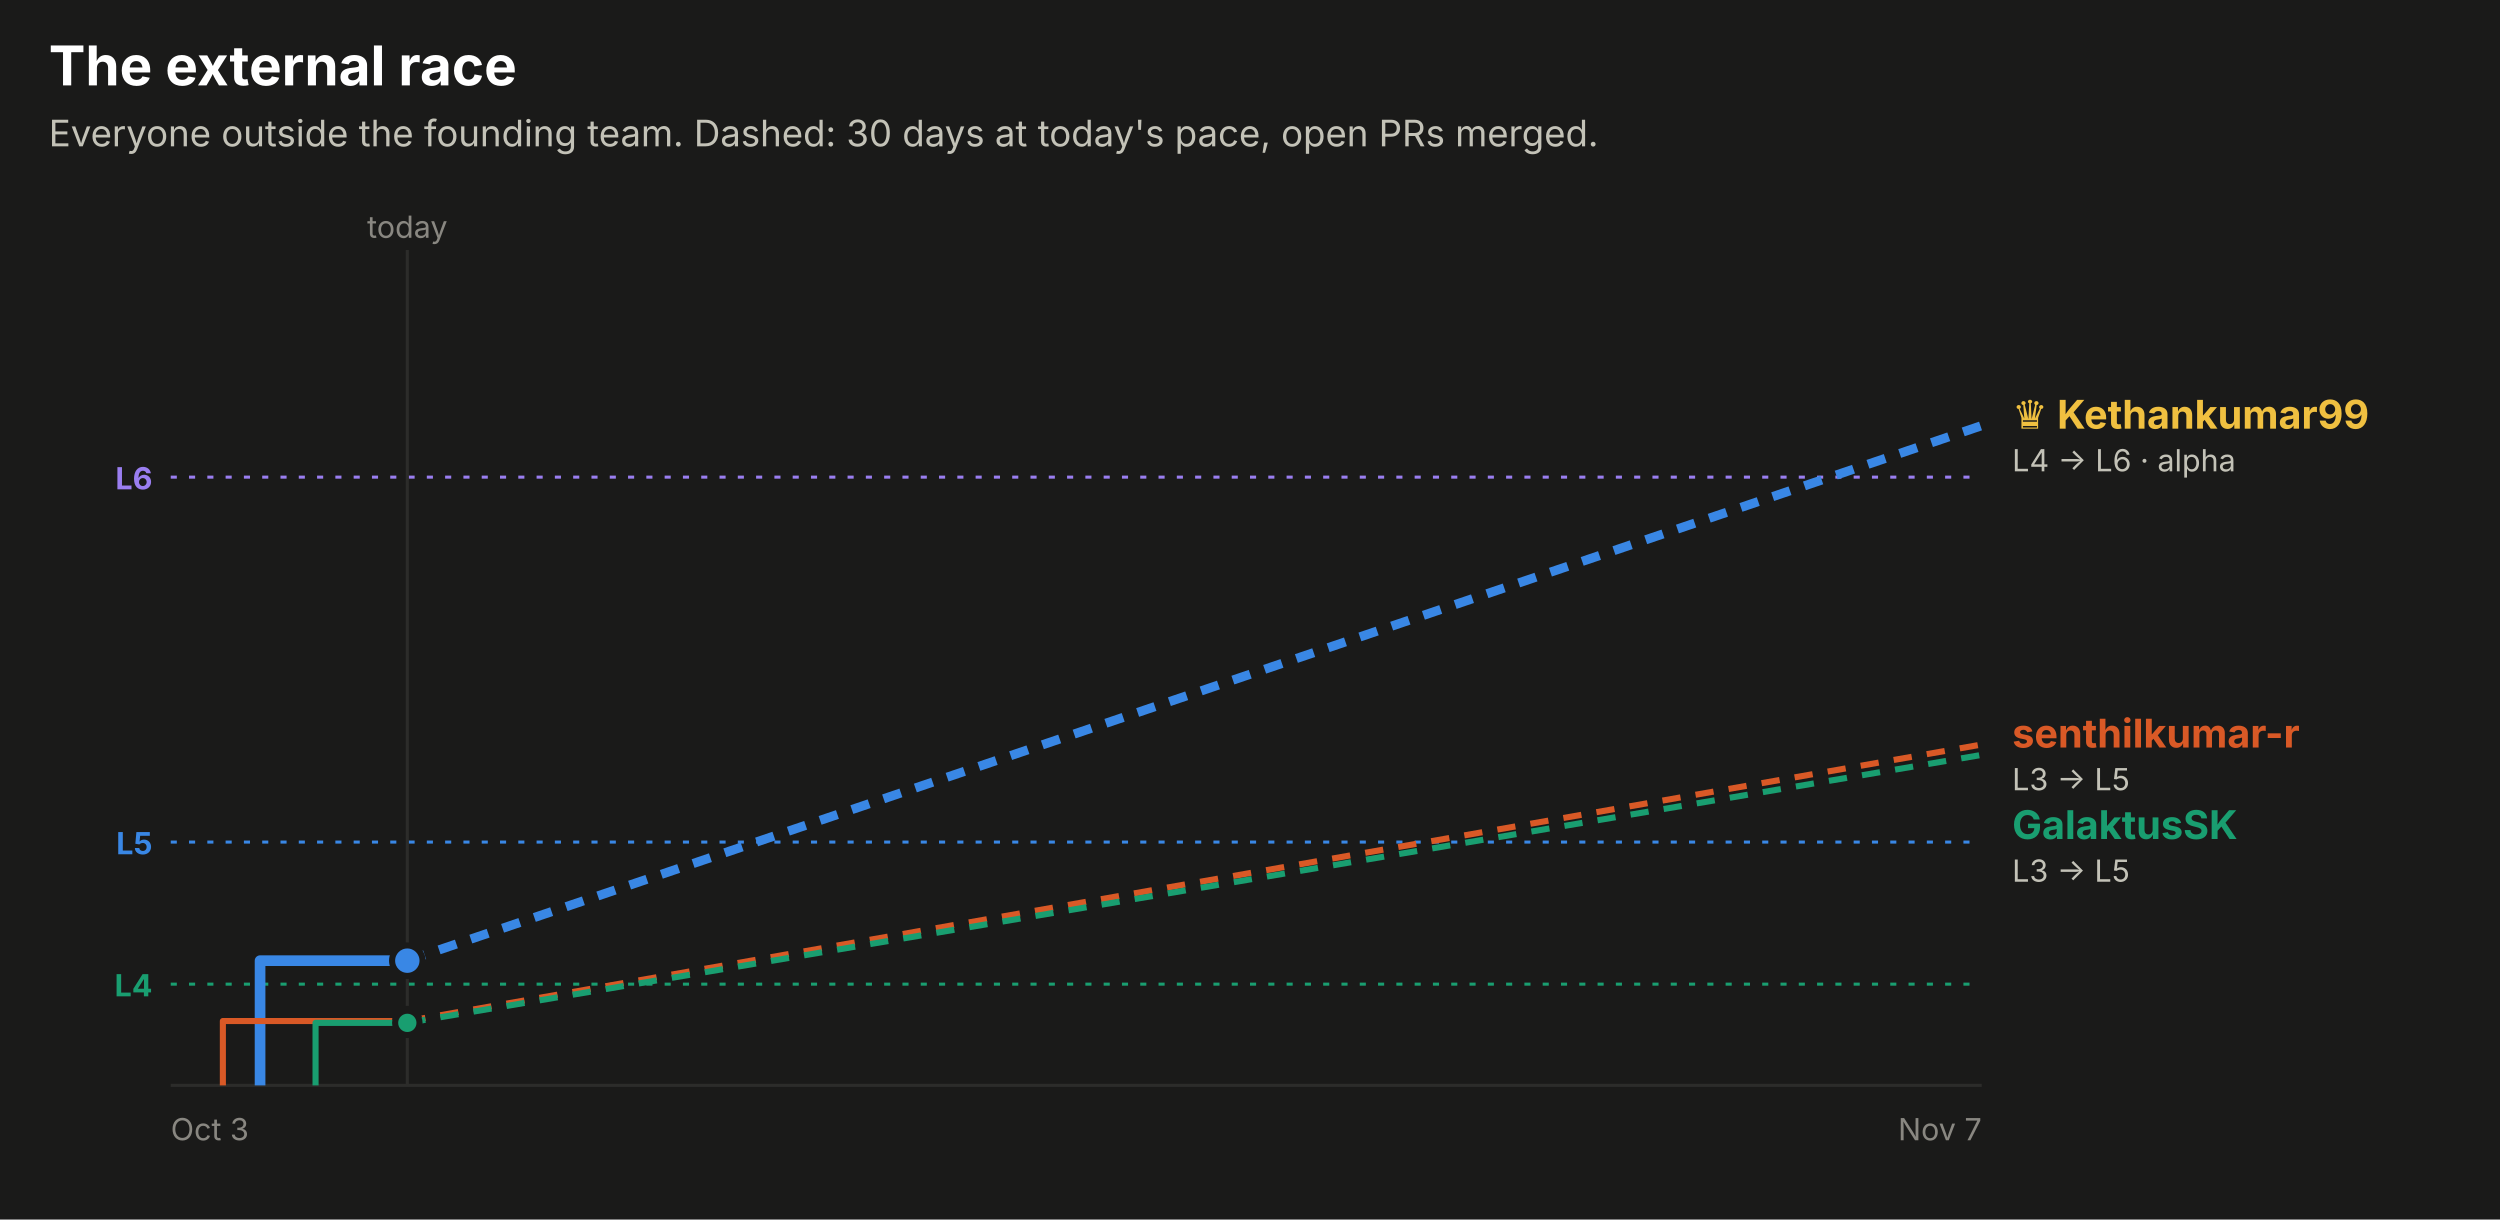
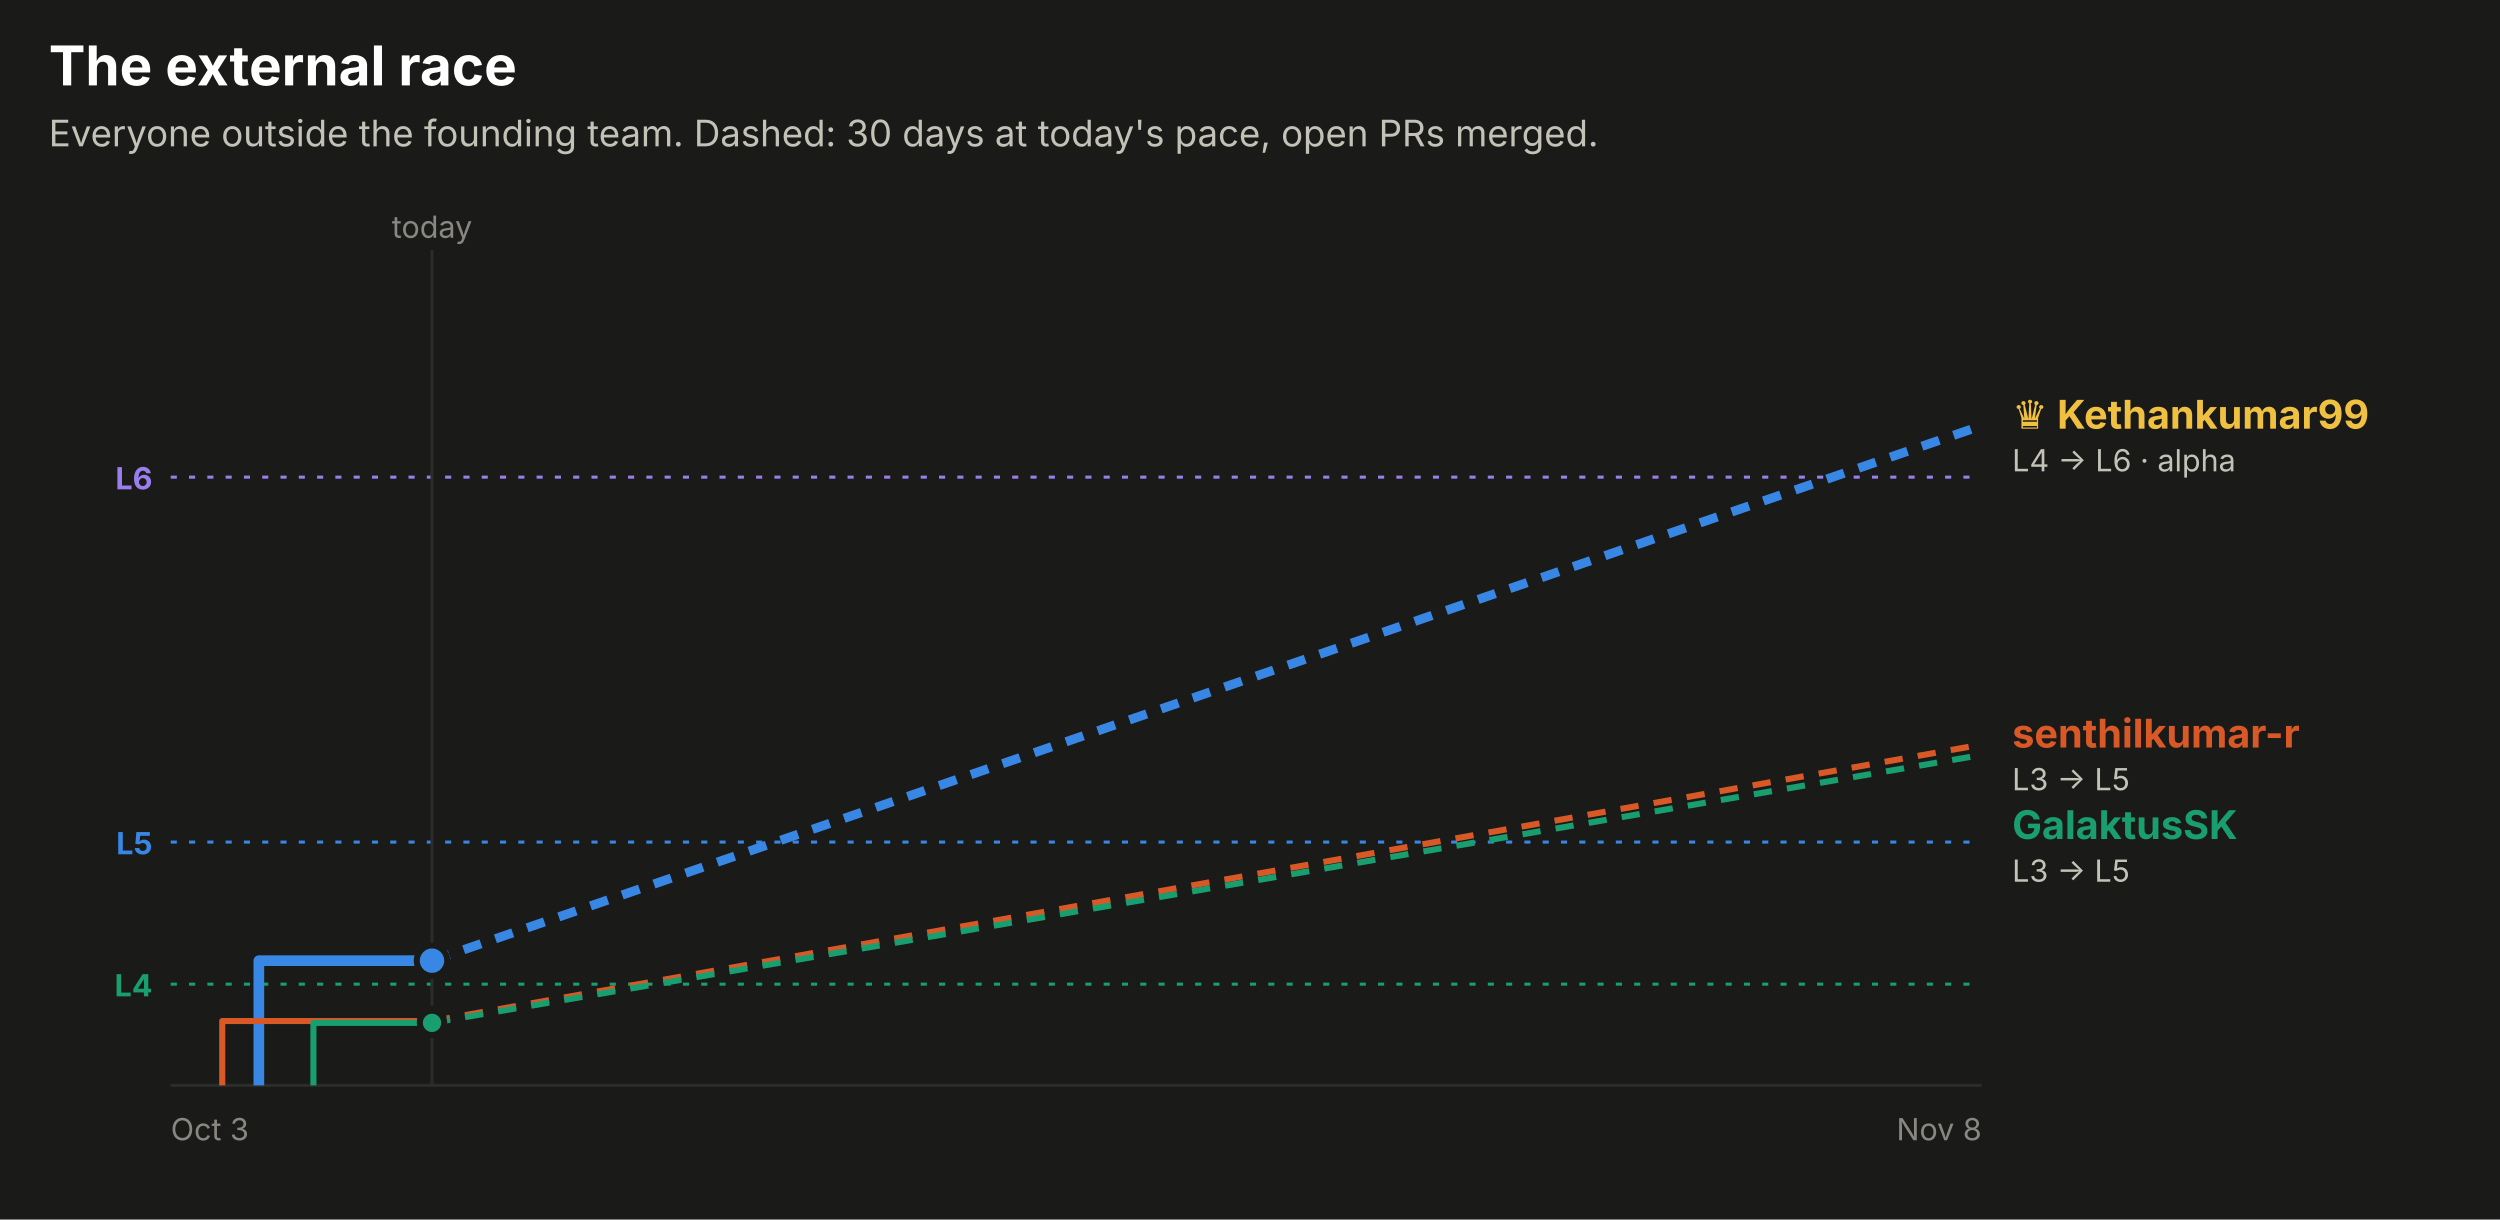
<svg xmlns="http://www.w3.org/2000/svg" width="820" height="400" viewBox="0 0 820 400" role="img" font-family="system-ui, -apple-system, 'Segoe UI', sans-serif">
  <rect x="0.0" y="0.0" width="820.0" height="400.0" rx="0" fill="#1a1a19" />
  <text x="16.0" y="28.0" fill="#ffffff" font-size="18" font-weight="700" text-anchor="start">The external race</text>
  <text x="16.0" y="48.0" fill="#c3c2b7" font-size="12" font-weight="400" text-anchor="start">Everyone outside the founding team. Dashed: 30 days at today's pace, open PRs merged.</text>
  <line x1="56" x2="650" y1="156.5" y2="156.5" stroke="#9a7ef0" stroke-dasharray="2 4" />
  <text x="50.0" y="160.5" fill="#9a7ef0" font-size="10" font-weight="700" text-anchor="end">L6</text>
  <line x1="56" x2="650" y1="276.2" y2="276.2" stroke="#3987e5" stroke-dasharray="2 4" />
  <text x="50.0" y="280.2" fill="#3987e5" font-size="10" font-weight="700" text-anchor="end">L5</text>
  <line x1="56" x2="650" y1="322.8" y2="322.8" stroke="#199e70" stroke-dasharray="2 4" />
  <text x="50.0" y="326.8" fill="#199e70" font-size="10" font-weight="700" text-anchor="end">L4</text>
-   <line x1="133.6" x2="133.6" y1="82" y2="356" stroke="#2c2c2a" />
-   <text x="133.6" y="78.0" fill="#898781" font-size="10" font-weight="400" text-anchor="middle">today</text>
+   <line x1="141.7" x2="141.7" y1="82" y2="356" stroke="#2c2c2a" />
+   <text x="141.7" y="78.0" fill="#898781" font-size="10" font-weight="400" text-anchor="middle">today</text>
  <line x1="56" x2="650" y1="356" y2="356" stroke="#2c2c2a" />
  <text x="56.0" y="374.0" fill="#898781" font-size="10" font-weight="400" text-anchor="start">Oct 3</text>
-   <text x="650.0" y="374.0" fill="#898781" font-size="10" font-weight="400" text-anchor="end">Nov 7</text>
-   <path d="M85.3,356.0 H85.3 V315.1 H133.6" fill="none" stroke="#3987e5" stroke-width="3.5" stroke-linejoin="round" />
-   <line x1="133.6" x2="650" y1="315.1" y2="139.6" stroke="#3987e5" stroke-width="3" stroke-dasharray="6 5" />
-   <circle cx="133.6" cy="315.1" r="5" fill="#3987e5" stroke="#1a1a19" stroke-width="2" />
-   <path d="M73.1,356.0 H73.1 V334.9 H133.6" fill="none" stroke="#d95926" stroke-width="2" stroke-linejoin="round" />
-   <line x1="133.6" x2="650" y1="334.9" y2="244.2" stroke="#d95926" stroke-width="2" stroke-dasharray="6 5" />
-   <circle cx="133.6" cy="334.9" r="4" fill="#d95926" stroke="#1a1a19" stroke-width="2" />
-   <path d="M103.5,356.0 H103.5 V335.5 H133.6" fill="none" stroke="#199e70" stroke-width="2" stroke-linejoin="round" />
-   <line x1="133.6" x2="650" y1="335.5" y2="247.6" stroke="#199e70" stroke-width="2" stroke-dasharray="6 5" />
-   <circle cx="133.6" cy="335.5" r="4" fill="#199e70" stroke="#1a1a19" stroke-width="2" />
+   <text x="650.0" y="374.0" fill="#898781" font-size="10" font-weight="400" text-anchor="end">Nov 8</text>
+   <path d="M84.9,356.0 H84.9 V315.1 H141.7" fill="none" stroke="#3987e5" stroke-width="3.5" stroke-linejoin="round" />
+   <line x1="141.7" x2="650" y1="315.1" y2="139.6" stroke="#3987e5" stroke-width="3" stroke-dasharray="6 5" />
+   <circle cx="141.7" cy="315.1" r="5" fill="#3987e5" stroke="#1a1a19" stroke-width="2" />
+   <path d="M72.9,356.0 H72.9 V334.9 H141.7" fill="none" stroke="#d95926" stroke-width="2" stroke-linejoin="round" />
+   <line x1="141.7" x2="650" y1="334.9" y2="244.2" stroke="#d95926" stroke-width="2" stroke-dasharray="6 5" />
+   <circle cx="141.7" cy="334.9" r="4" fill="#d95926" stroke="#1a1a19" stroke-width="2" />
+   <path d="M102.8,356.0 H102.8 V335.5 H141.7" fill="none" stroke="#199e70" stroke-width="2" stroke-linejoin="round" />
+   <line x1="141.7" x2="650" y1="335.5" y2="247.6" stroke="#199e70" stroke-width="2" stroke-dasharray="6 5" />
+   <circle cx="141.7" cy="335.5" r="4" fill="#199e70" stroke="#1a1a19" stroke-width="2" />
  <text x="660.0" y="140.6" fill="#f0c040" font-size="13" font-weight="700" text-anchor="start">♛ Kethankumar99</text>
  <text x="660.0" y="154.6" fill="#c3c2b7" font-size="10" font-weight="400" text-anchor="start">L4 → L6 · alpha</text>
  <text x="660.0" y="245.2" fill="#d95926" font-size="13" font-weight="700" text-anchor="start">senthilkumar-r</text>
  <text x="660.0" y="259.2" fill="#c3c2b7" font-size="10" font-weight="400" text-anchor="start">L3 → L5</text>
  <text x="660.0" y="275.2" fill="#199e70" font-size="13" font-weight="700" text-anchor="start">GalaktusSK</text>
  <text x="660.0" y="289.2" fill="#c3c2b7" font-size="10" font-weight="400" text-anchor="start">L3 → L5</text>
</svg>
